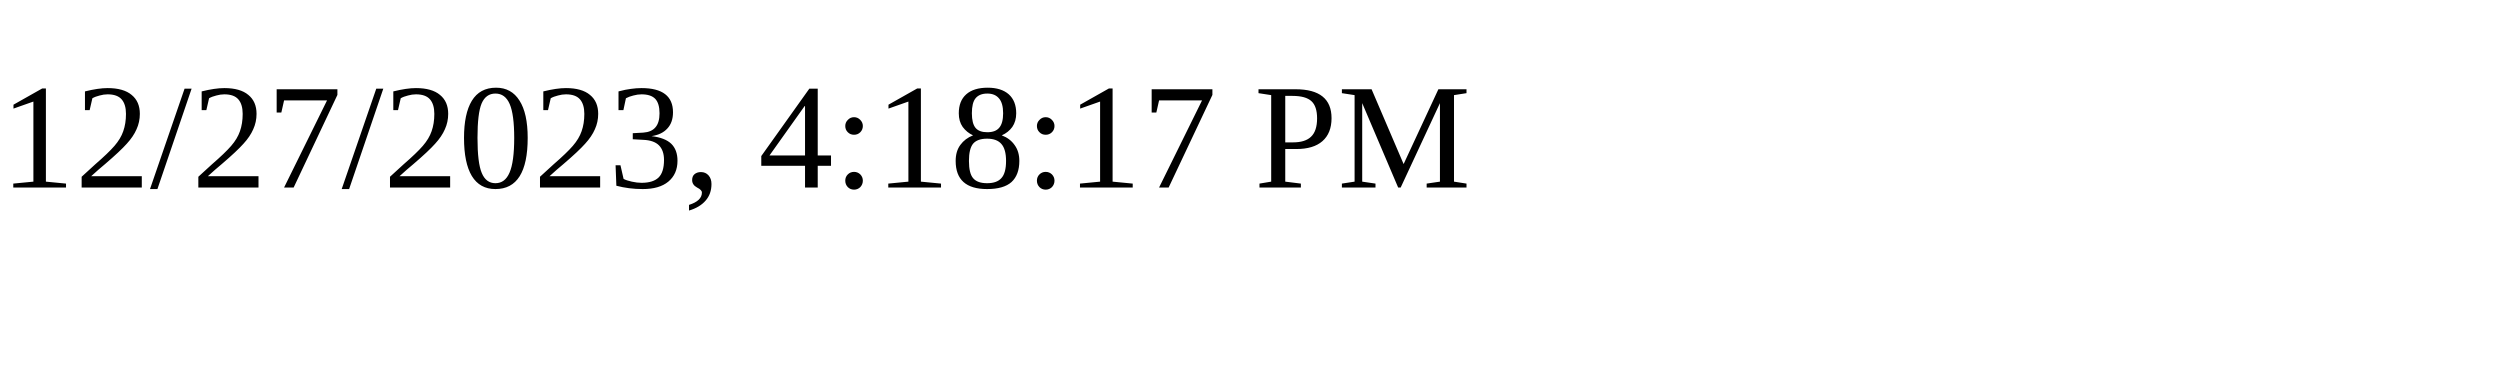
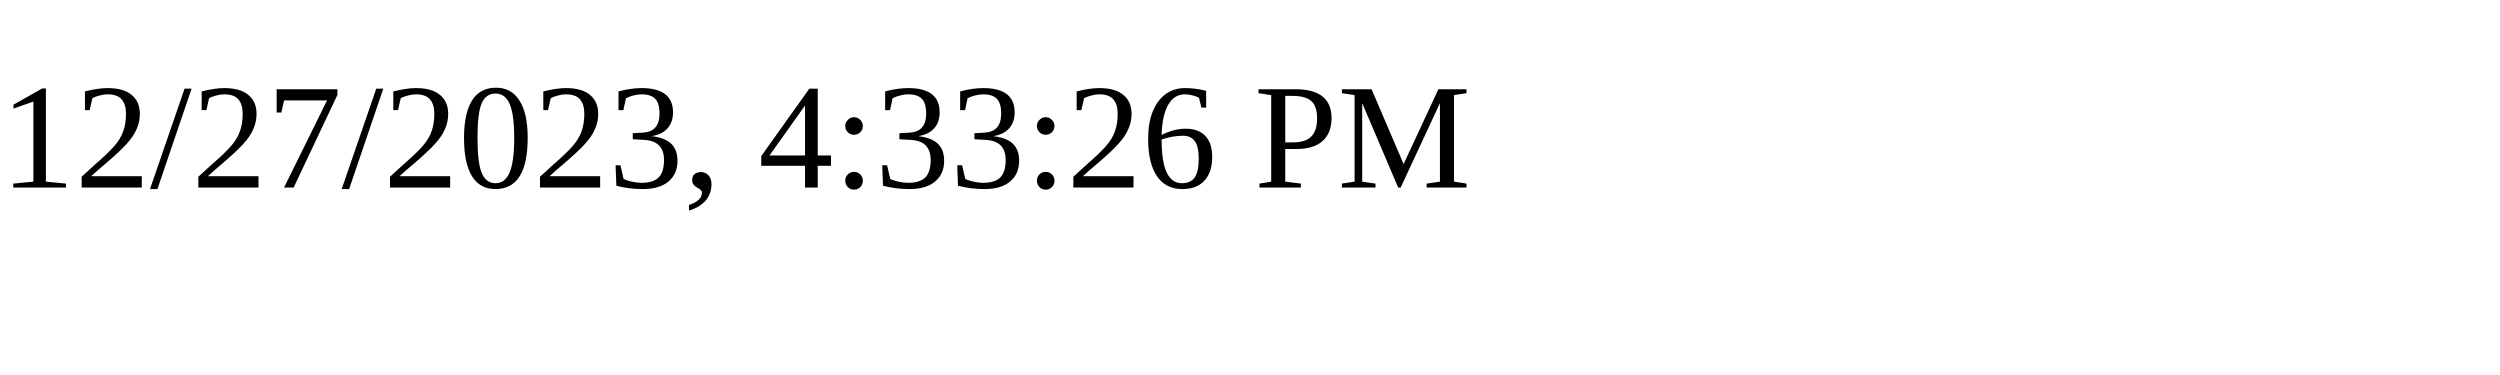
<svg xmlns="http://www.w3.org/2000/svg" height="30" width="200">
-   <text x="0" y="15">12/27/2023, 4:18:17 PM</text>
+   <text x="0" y="15">12/27/2023, 4:33:26 PM</text>
</svg>
